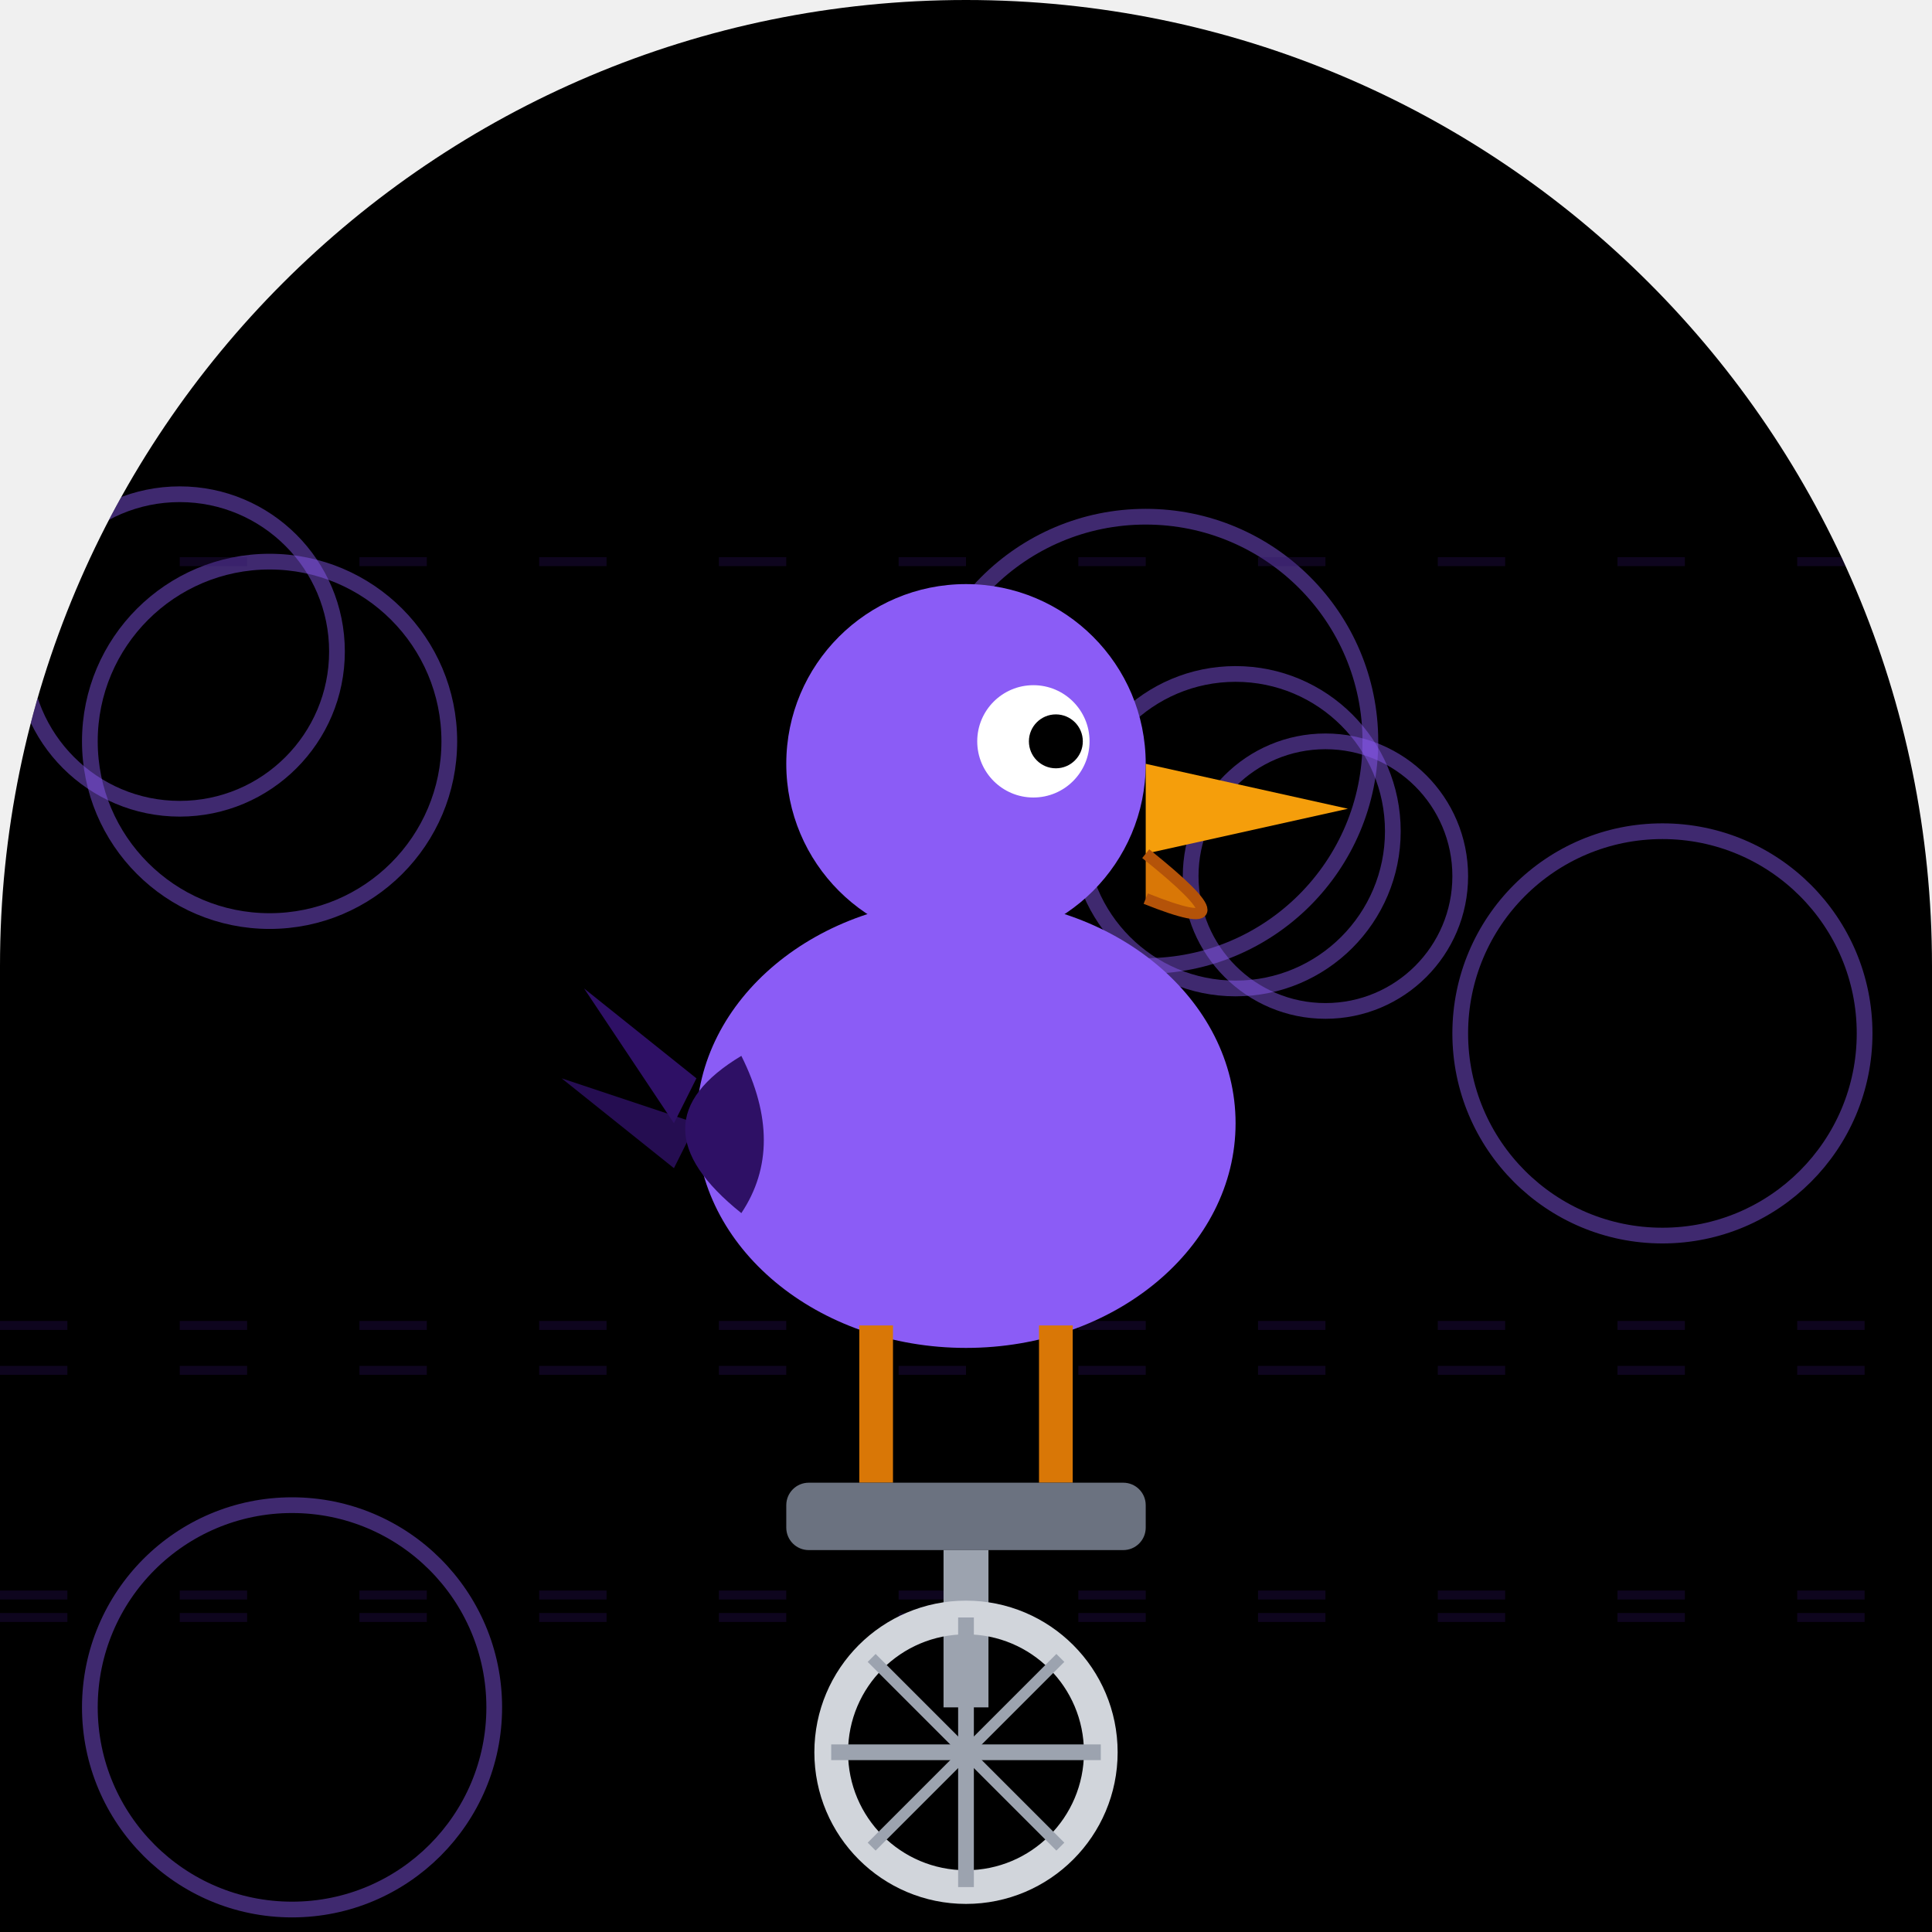
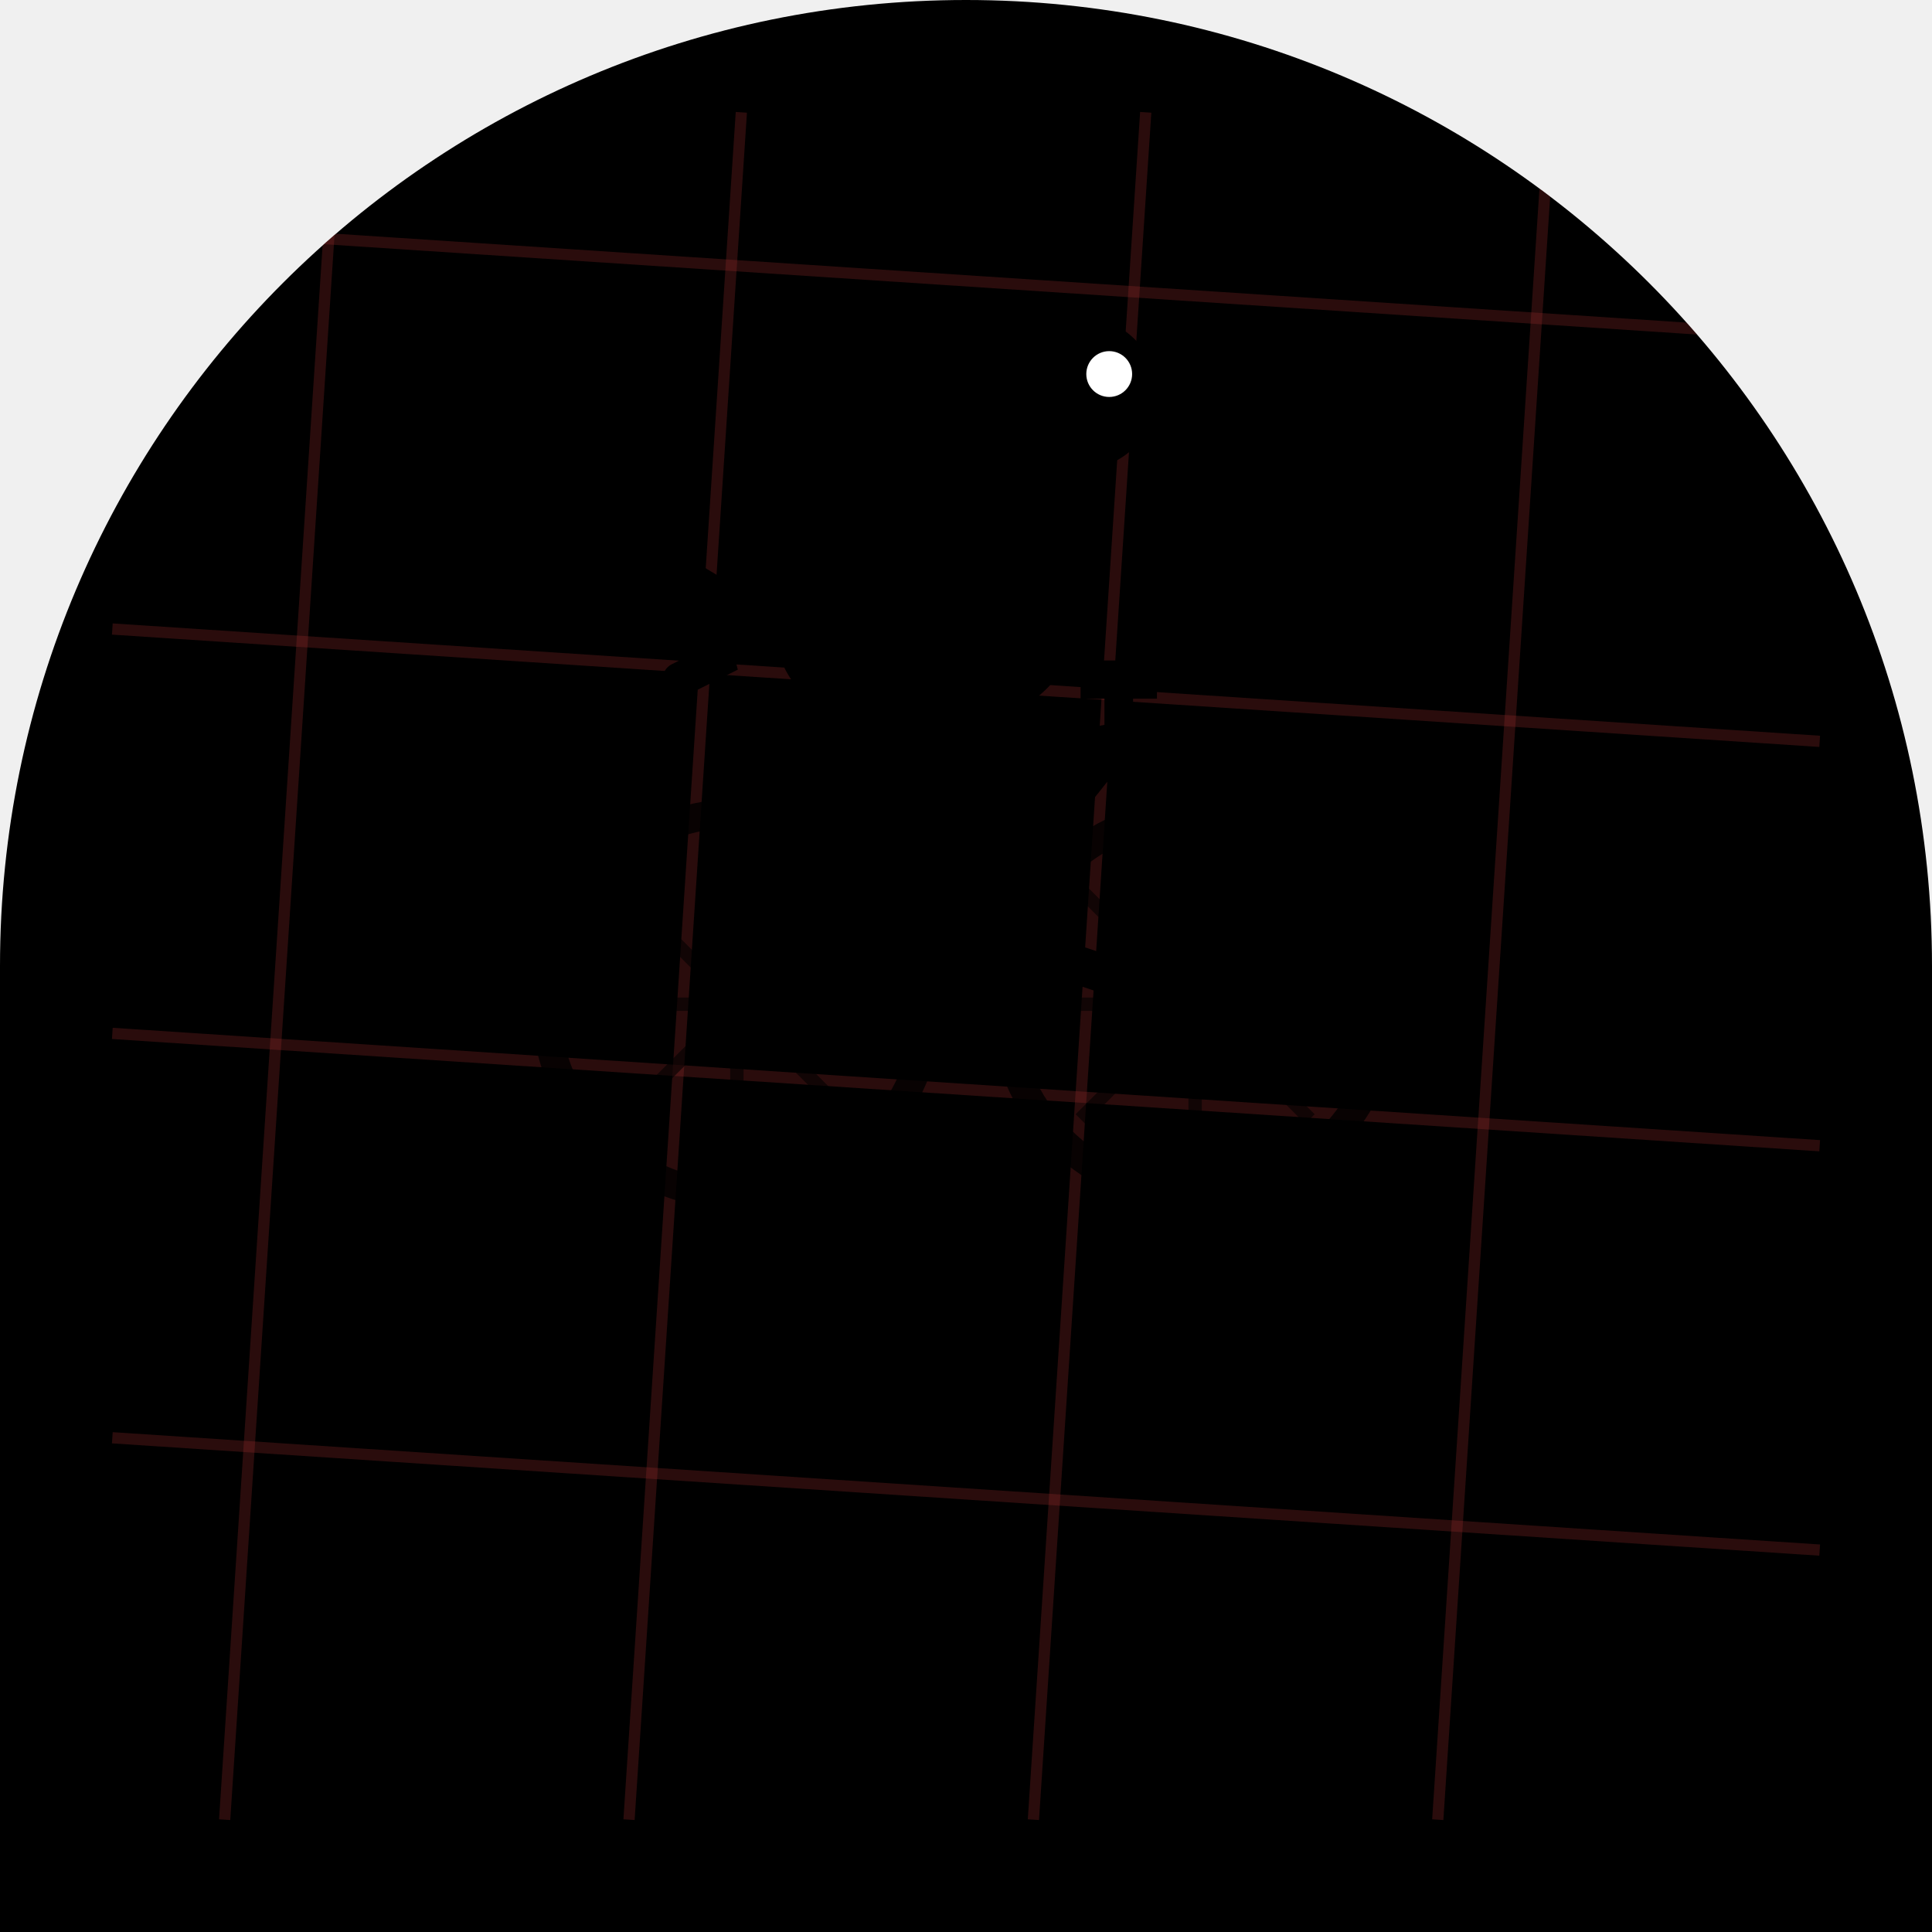
- <svg xmlns="http://www.w3.org/2000/svg" viewBox="0 0 86 86" width="86" height="86">
+ <svg xmlns="http://www.w3.org/2000/svg" width="86" height="86" viewBox="0 0 86 86">
  <defs>
-     <clipPath id="clip_plantsvszombies">
-       <path d="M 0 0 L 86.0 0 L 86.0 86.0 L 0 86.0 Z M 0 43 A 43.0 43.0 0 0 1 43.0 0.0 L 0 0 Z M 43 0 A 43.0 43.0 0 0 1 86.0 43.0 L 86 0 Z" />
+     <clipPath id="shape">
+       <path d="M 0 0 L 86 0 L 86 86 L 0 86 Z M 0 43 A 43 43 0 0 1 43 0 L 0 0 Z M 43 0 A 43 43 0 0 1 86 43 L 86 0 Z" />
    </clipPath>
  </defs>
-   <g clip-path="url(#clip_plantsvszombies)">
-     <path d="M 0 0 L 86.0 0 L 86.0 86.0 L 0 86.0 Z M 0 43 A 43.0 43.0 0 0 1 43.0 0.0 L 0 0 Z M 43 0 A 43.0 43.0 0 0 1 86.0 43.0 L 86 0 Z" fill="#000000" />
-     <circle cx="13" cy="76" r="9" fill="none" stroke="#8b5cf6" stroke-width="0.7" opacity="0.45" />
-     <circle cx="74" cy="46" r="9" fill="none" stroke="#8b5cf6" stroke-width="0.7" opacity="0.45" />
-     <circle cx="55" cy="37" r="7" fill="none" stroke="#8b5cf6" stroke-width="0.7" opacity="0.45" />
-     <circle cx="44" cy="35" r="4" fill="none" stroke="#8b5cf6" stroke-width="0.7" opacity="0.45" />
-     <circle cx="51" cy="33" r="10" fill="none" stroke="#8b5cf6" stroke-width="0.7" opacity="0.45" />
-     <circle cx="8" cy="29" r="7" fill="none" stroke="#8b5cf6" stroke-width="0.7" opacity="0.45" />
-     <circle cx="12" cy="33" r="8" fill="none" stroke="#8b5cf6" stroke-width="0.7" opacity="0.45" />
-     <circle cx="59" cy="39" r="6" fill="none" stroke="#8b5cf6" stroke-width="0.7" opacity="0.45" />
-     <line x1="0" y1="71" x2="86" y2="71" stroke="#2e1065" stroke-width="0.4" opacity="0.3" stroke-dasharray="3,5" />
-     <line x1="0" y1="61" x2="86" y2="61" stroke="#2e1065" stroke-width="0.4" opacity="0.3" stroke-dasharray="3,5" />
-     <line x1="0" y1="59" x2="86" y2="59" stroke="#2e1065" stroke-width="0.4" opacity="0.3" stroke-dasharray="3,5" />
-     <line x1="0" y1="72" x2="86" y2="72" stroke="#2e1065" stroke-width="0.4" opacity="0.3" stroke-dasharray="3,5" />
-     <line x1="0" y1="25" x2="86" y2="25" stroke="#2e1065" stroke-width="0.4" opacity="0.3" stroke-dasharray="3,5" />
-     <ellipse cx="43" cy="50" rx="12" ry="10" fill="#8b5cf6" />
-     <circle cx="43" cy="34" r="8" fill="#8b5cf6" />
-     <circle cx="46" cy="33" r="2.5" fill="white" />
-     <circle cx="47" cy="33" r="1.2" fill="#000000" />
-     <polygon points="51,34 60,36 51,38" fill="#f59e0b" />
-     <path d="M 51 38 Q 56 42 51 40" fill="#d97706" stroke="#b45309" stroke-width="0.5" />
-     <path d="M 33 47 Q 28 50 33 54 Q 35 51 33 47 Z" fill="#2e1065" />
-     <polygon points="31,48 26,44 30,50" fill="#2e1065" />
-     <polygon points="31,50 25,48 30,52" fill="#2e1065" opacity="0.8" />
-     <line x1="39" y1="59" x2="39" y2="66" stroke="#d97706" stroke-width="1.5" />
-     <line x1="47" y1="59" x2="47" y2="66" stroke="#d97706" stroke-width="1.5" />
-     <rect x="35" y="66" width="16" height="3" rx="1" fill="#6b7280" />
-     <line x1="43" y1="69" x2="43" y2="76" stroke="#9ca3af" stroke-width="2" />
-     <circle cx="43" cy="78" r="6" fill="none" stroke="#d1d5db" stroke-width="1.5" />
-     <line x1="43" y1="72" x2="43" y2="84" stroke="#9ca3af" stroke-width="0.7" />
-     <line x1="37" y1="78" x2="49" y2="78" stroke="#9ca3af" stroke-width="0.7" />
-     <line x1="38.8" y1="73.8" x2="47.2" y2="82.2" stroke="#9ca3af" stroke-width="0.5" />
-     <line x1="47.2" y1="73.8" x2="38.8" y2="82.2" stroke="#9ca3af" stroke-width="0.5" />
+   <g clip-path="url(#shape)">
+     <path d="M 0 0 L 86 0 L 86 86 L 0 86 Z M 0 43 A 43 43 0 0 1 43 0 L 0 0 Z M 43 0 A 43 43 0 0 1 86 43 L 86 0 Z" fill="#000000" />
+     <line x1="5" y1="10" x2="81" y2="15" stroke="#AA3333" stroke-width="0.5" stroke-opacity="0.25" />
+     <line x1="15" y1="5" x2="10" y2="81" stroke="#AA3333" stroke-width="0.5" stroke-opacity="0.25" />
+     <line x1="5" y1="28" x2="81" y2="33" stroke="#AA3333" stroke-width="0.5" stroke-opacity="0.25" />
+     <line x1="33" y1="5" x2="28" y2="81" stroke="#AA3333" stroke-width="0.5" stroke-opacity="0.25" />
+     <line x1="5" y1="46" x2="81" y2="51" stroke="#AA3333" stroke-width="0.5" stroke-opacity="0.25" />
+     <line x1="51" y1="5" x2="46" y2="81" stroke="#AA3333" stroke-width="0.5" stroke-opacity="0.25" />
+     <line x1="5" y1="64" x2="81" y2="69" stroke="#AA3333" stroke-width="0.5" stroke-opacity="0.25" />
+     <line x1="69" y1="5" x2="64" y2="81" stroke="#AA3333" stroke-width="0.5" stroke-opacity="0.25" />
+     <circle cx="32.8" cy="44.7" r="8.5" fill="none" stroke="#000000" stroke-width="1.275" stroke-opacity="0.8" />
+     <circle cx="53.2" cy="44.7" r="8.5" fill="none" stroke="#000000" stroke-width="1.275" stroke-opacity="0.8" />
+     <line x1="32.8" y1="44.7" x2="40.025" y2="44.7" stroke="#000000" stroke-width="0.595" stroke-opacity="0.6" />
+     <line x1="32.8" y1="44.7" x2="37.909" y2="49.809" stroke="#000000" stroke-width="0.595" stroke-opacity="0.6" />
+     <line x1="32.8" y1="44.7" x2="32.8" y2="51.925" stroke="#000000" stroke-width="0.595" stroke-opacity="0.6" />
+     <line x1="32.8" y1="44.7" x2="27.691" y2="49.809" stroke="#000000" stroke-width="0.595" stroke-opacity="0.6" />
+     <line x1="32.8" y1="44.7" x2="25.575" y2="44.7" stroke="#000000" stroke-width="0.595" stroke-opacity="0.6" />
+     <line x1="32.8" y1="44.7" x2="27.691" y2="39.591" stroke="#000000" stroke-width="0.595" stroke-opacity="0.6" />
+     <line x1="32.8" y1="44.7" x2="32.8" y2="37.475" stroke="#000000" stroke-width="0.595" stroke-opacity="0.6" />
+     <line x1="32.8" y1="44.7" x2="37.909" y2="39.591" stroke="#000000" stroke-width="0.595" stroke-opacity="0.6" />
+     <line x1="53.2" y1="44.7" x2="60.425" y2="44.7" stroke="#000000" stroke-width="0.595" stroke-opacity="0.6" />
+     <line x1="53.2" y1="44.7" x2="58.309" y2="49.809" stroke="#000000" stroke-width="0.595" stroke-opacity="0.6" />
+     <line x1="53.2" y1="44.7" x2="53.2" y2="51.925" stroke="#000000" stroke-width="0.595" stroke-opacity="0.6" />
+     <line x1="53.2" y1="44.7" x2="48.091" y2="49.809" stroke="#000000" stroke-width="0.595" stroke-opacity="0.6" />
+     <line x1="53.2" y1="44.7" x2="45.975" y2="44.7" stroke="#000000" stroke-width="0.595" stroke-opacity="0.6" />
+     <line x1="53.2" y1="44.7" x2="48.091" y2="39.591" stroke="#000000" stroke-width="0.595" stroke-opacity="0.6" />
+     <line x1="53.2" y1="44.7" x2="53.2" y2="37.475" stroke="#000000" stroke-width="0.595" stroke-opacity="0.6" />
+     <line x1="53.2" y1="44.7" x2="58.309" y2="39.591" stroke="#000000" stroke-width="0.595" stroke-opacity="0.6" />
+     <circle cx="32.8" cy="44.7" r="1.7" fill="#000000" />
+     <circle cx="53.2" cy="44.7" r="1.7" fill="#000000" />
+     <line x1="40.45" y1="34.5" x2="43" y2="41.3" stroke="#000000" stroke-width="1.7" />
+     <line x1="43" y1="41.3" x2="49.8" y2="32.8" stroke="#000000" stroke-width="1.7" />
+     <line x1="40.45" y1="34.5" x2="49.8" y2="32.8" stroke="#000000" stroke-width="1.275" />
+     <line x1="32.8" y1="44.7" x2="43" y2="41.3" stroke="#000000" stroke-width="1.7" />
+     <line x1="53.2" y1="44.7" x2="43" y2="41.3" stroke="#000000" stroke-width="1.7" />
+     <line x1="53.2" y1="44.7" x2="49.8" y2="32.8" stroke="#000000" stroke-width="1.275" />
+     <ellipse cx="40.45" cy="33.65" rx="3.4" ry="1.275" fill="#000000" />
+     <line x1="48.1" y1="30.25" x2="51.5" y2="30.25" stroke="#000000" stroke-width="1.7" />
+     <line x1="49.8" y1="32.8" x2="49.8" y2="30.25" stroke="#000000" stroke-width="1.275" />
+     <line x1="40.45" y1="42.15" x2="45.55" y2="40.45" stroke="#000000" stroke-width="1.7" />
+     <ellipse cx="41.3" cy="27.7" rx="6.8" ry="5.1" fill="#000000" transform="rotate(-6 41.3 27.7)" />
+     <path d="M 45.55 25.15 Q 47.25 21.75 48.1 18.35" stroke="#000000" stroke-width="2.975" fill="none" stroke-linecap="round" />
+     <circle cx="48.1" cy="17.5" r="3.4" fill="#000000" />
+     <circle cx="49.375" cy="16.65" r="1.02" fill="#FFFFFF" />
+     <path d="M 51.075 16.65 L 59.575 17.5 L 58.725 19.2 Z" fill="#000000" />
+     <path d="M 51.075 18.35 L 59.575 19.2 Q 57.025 23.45 51.075 21.75" fill="#000000" fill-opacity="0.9" />
+     <path d="M 37.9 26.85 Q 34.5 31.1 38.75 31.95 Q 41.3 30.25 42.15 27.7 Z" fill="#000000" fill-opacity="0.85" />
+     <path d="M 35.35 28.55 L 31.1 26.0 L 31.95 29.4 L 30.25 30.25" fill="none" stroke="#000000" stroke-width="1.53" stroke-linecap="round" />
+     <line x1="41.3" y1="31.95" x2="41.3" y2="39.6" stroke="#000000" stroke-width="1.275" />
+     <line x1="43" y1="32.8" x2="44.7" y2="39.6" stroke="#000000" stroke-width="1.275" />
  </g>
</svg>
